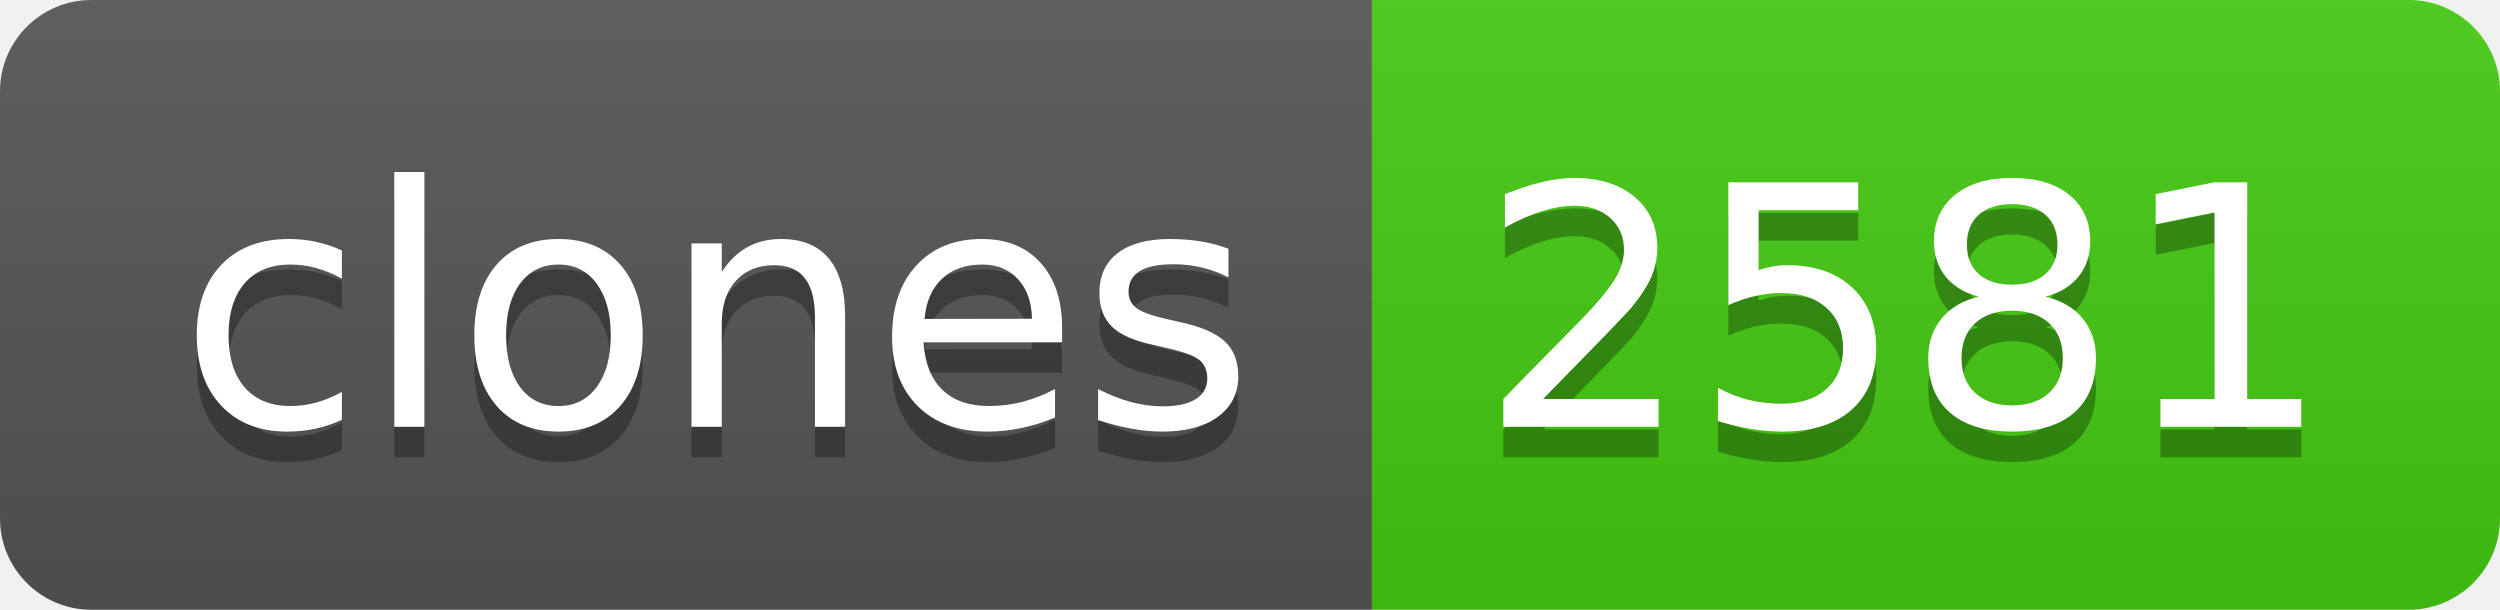
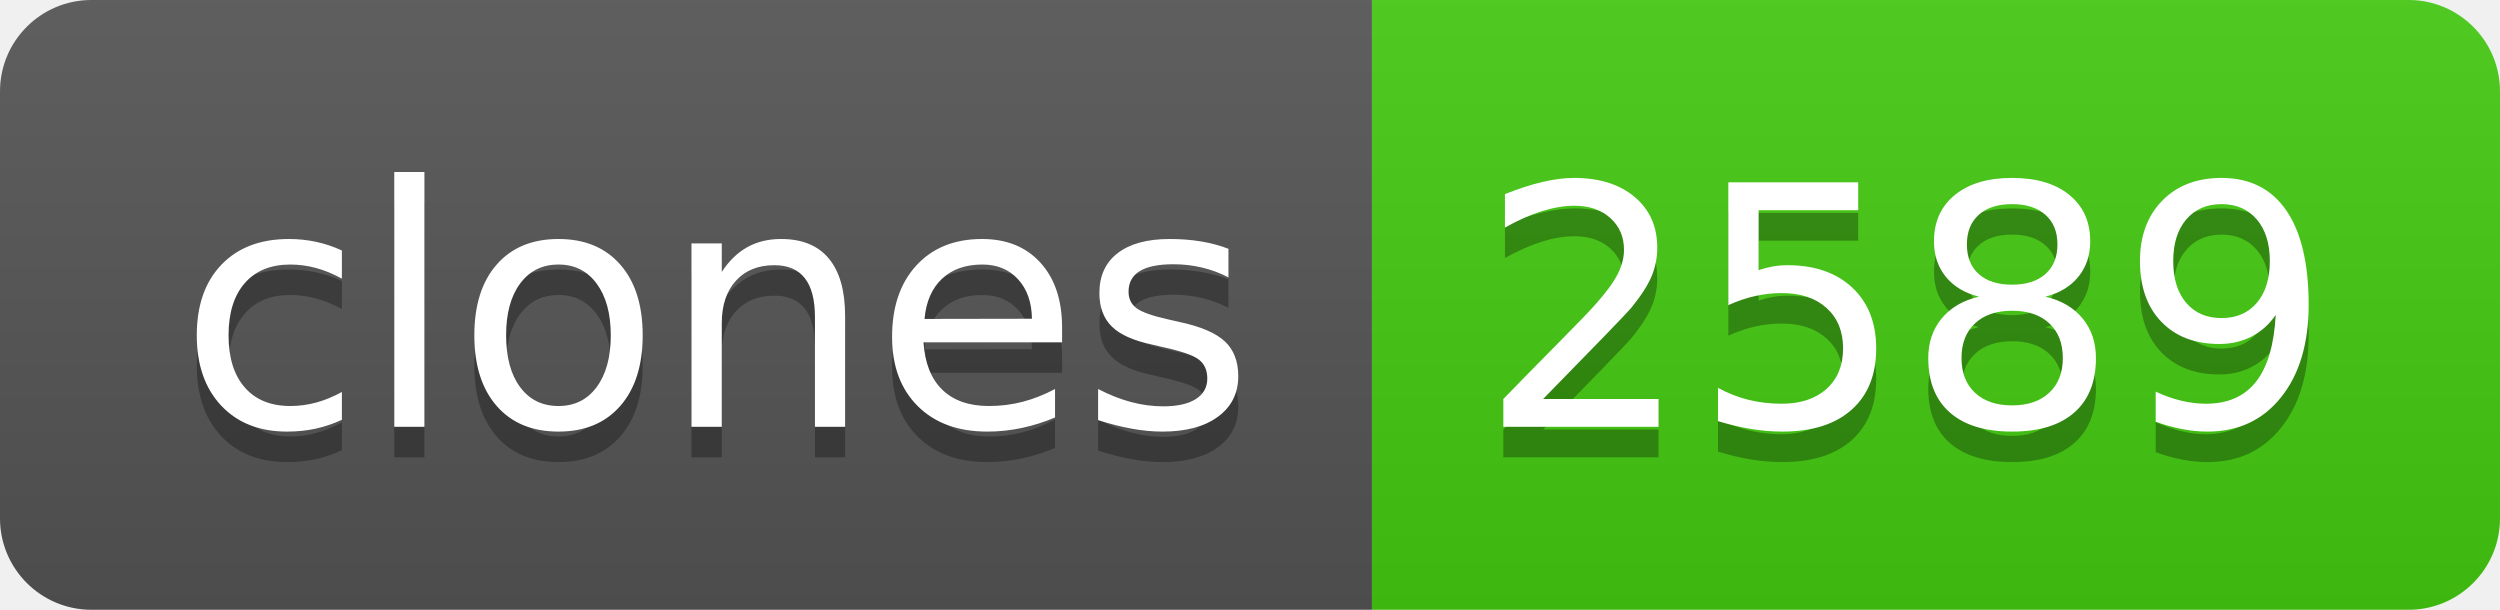
- <svg xmlns="http://www.w3.org/2000/svg" width="82" height="20" role="img" aria-label="clones: 2581">
+ <svg xmlns="http://www.w3.org/2000/svg" width="82" height="20" role="img" aria-label="clones: 2589">
  <linearGradient id="s" x2="0" y2="100%">
    <stop offset="0" stop-color="#bbb" stop-opacity=".1" />
    <stop offset="1" stop-opacity=".1" />
  </linearGradient>
  <clipPath id="r">
    <rect width="82" height="20" rx="3" fill="#fff" />
  </clipPath>
  <g clip-path="url(#r)">
    <rect width="45" height="20" fill="#555" />
    <rect x="45" width="37" height="20" fill="#4c1" />
    <rect width="82" height="20" fill="url(#s)" />
  </g>
  <g fill="#fff" text-anchor="middle" font-family="Verdana,Geneva,DejaVu Sans,sans-serif" text-rendering="geometricPrecision" font-size="110">
    <text aria-hidden="true" x="235" y="150" fill="#010101" fill-opacity=".3" transform="scale(.1)" textLength="350">clones</text>
    <text x="235" y="140" transform="scale(.1)" fill="#fff" textLength="350">clones</text>
-     <text aria-hidden="true" x="625" y="150" fill="#010101" fill-opacity=".3" transform="scale(.1)" textLength="270">2581</text>
-     <text x="625" y="140" transform="scale(.1)" fill="#fff" textLength="270">2581</text>
+     <text aria-hidden="true" x="625" y="150" fill="#010101" fill-opacity=".3" transform="scale(.1)" textLength="270">2589</text>
+     <text x="625" y="140" transform="scale(.1)" fill="#fff" textLength="270">2589</text>
  </g>
</svg>
